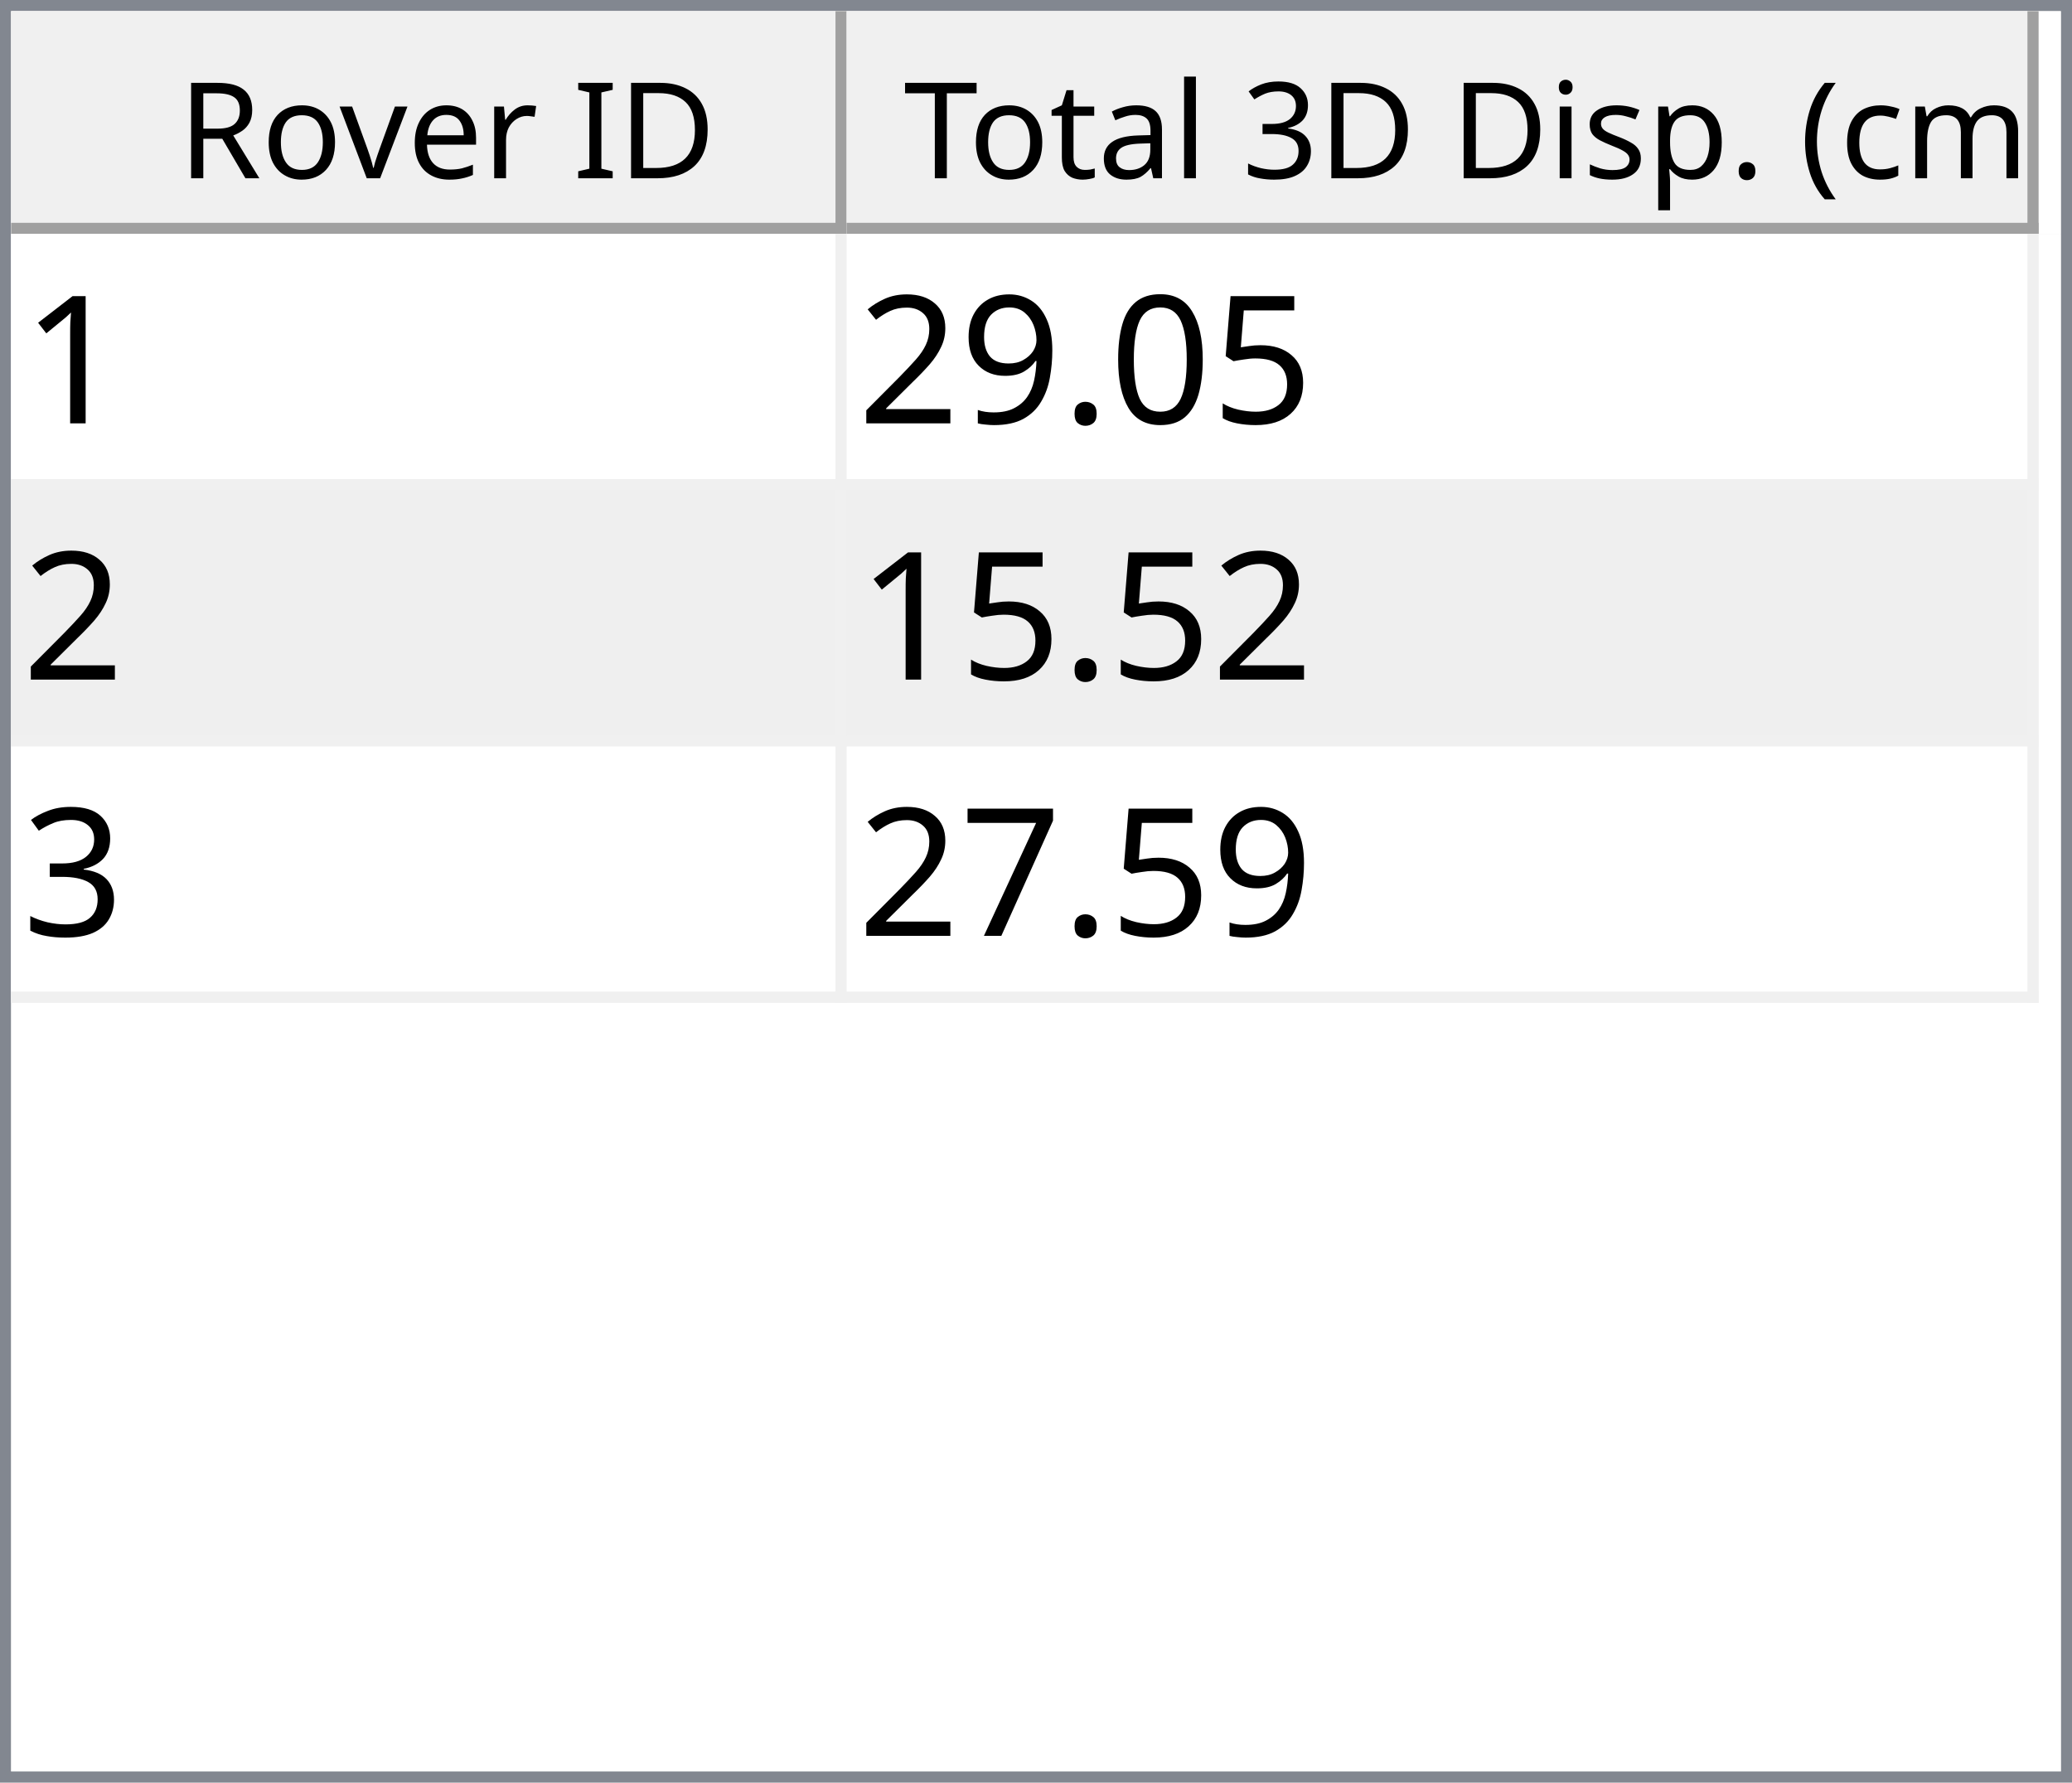
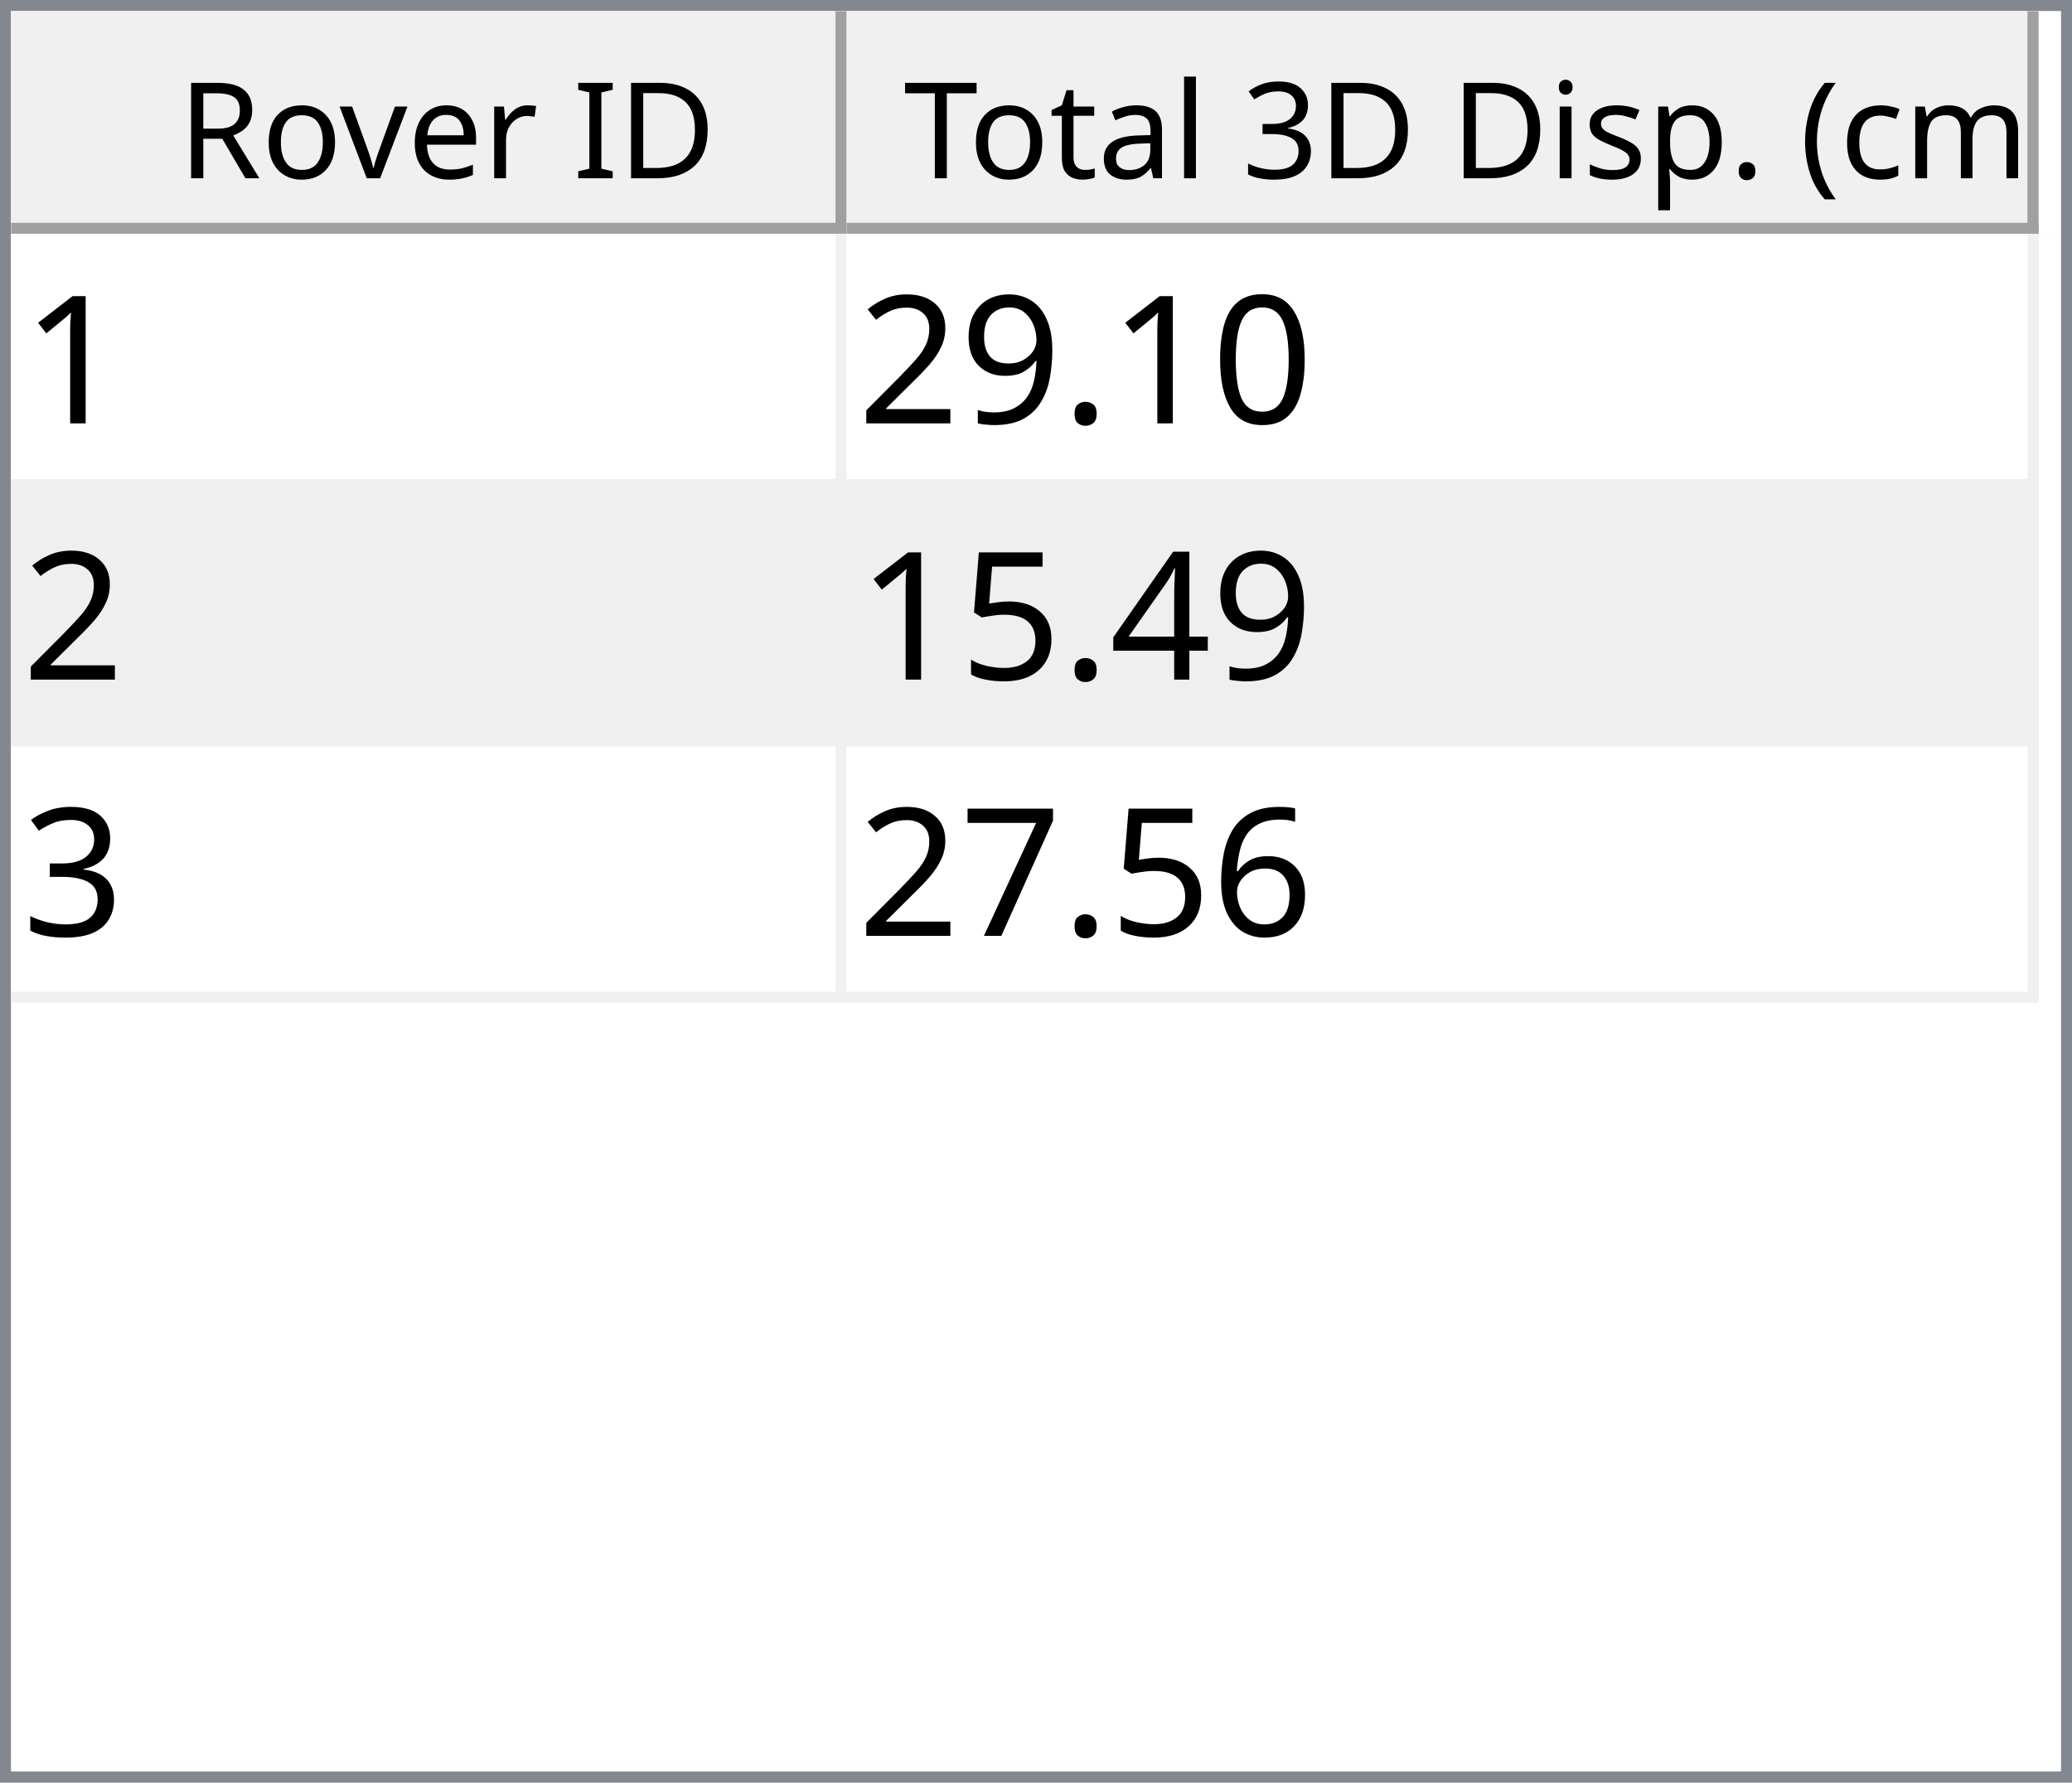
<svg xmlns="http://www.w3.org/2000/svg" style="fill-opacity:1; color-rendering:auto; color-interpolation:auto; text-rendering:auto; stroke:black; stroke-linecap:square; stroke-miterlimit:10; shape-rendering:auto; stroke-opacity:1; fill:black; stroke-dasharray:none; font-weight:normal; stroke-width:1; font-family:'Dialog'; font-style:normal; stroke-linejoin:miter; font-size:12px; stroke-dashoffset:0; image-rendering:auto;" width="186" height="160">
  <defs id="genericDefs" />
  <g>
    <defs id="defs1">
      <clipPath clipPathUnits="userSpaceOnUse" id="clipPath1">
        <path d="M0 0 L186 0 L186 160 L0 160 L0 0 Z" />
      </clipPath>
      <clipPath clipPathUnits="userSpaceOnUse" id="clipPath2">
        <path d="M0 0 L0 160 L186 160 L186 0 Z" />
      </clipPath>
      <clipPath clipPathUnits="userSpaceOnUse" id="clipPath3">
        <path d="M0 0 L0 20 L184 20 L184 0 Z" />
      </clipPath>
      <clipPath clipPathUnits="userSpaceOnUse" id="clipPath4">
        <path d="M0 0 L0 20 L75 20 L75 0 Z" />
      </clipPath>
      <clipPath clipPathUnits="userSpaceOnUse" id="clipPath5">
        <path d="M1 1 L1 19 L74 19 L74 1 Z" />
      </clipPath>
      <clipPath clipPathUnits="userSpaceOnUse" id="clipPath6">
        <path d="M0 0 L0 18 L73 18 L73 0 Z" />
      </clipPath>
      <clipPath clipPathUnits="userSpaceOnUse" id="clipPath7">
        <path d="M-0.5 -0.5 L-0.5 19.5 L74.5 19.5 L74.5 -0.5 Z" />
      </clipPath>
      <clipPath clipPathUnits="userSpaceOnUse" id="clipPath8">
        <path d="M0 0 L0 20 L107 20 L107 0 Z" />
      </clipPath>
      <clipPath clipPathUnits="userSpaceOnUse" id="clipPath9">
        <path d="M1 1 L1 19 L106 19 L106 1 Z" />
      </clipPath>
      <clipPath clipPathUnits="userSpaceOnUse" id="clipPath10">
        <path d="M0 0 L0 18 L105 18 L105 0 Z" />
      </clipPath>
      <clipPath clipPathUnits="userSpaceOnUse" id="clipPath11">
        <path d="M-0.5 -0.5 L-0.5 19.5 L106.5 19.5 L106.5 -0.5 Z" />
      </clipPath>
      <clipPath clipPathUnits="userSpaceOnUse" id="clipPath12">
        <path d="M0 0 L0 138 L184 138 L184 0 Z" />
      </clipPath>
      <clipPath clipPathUnits="userSpaceOnUse" id="clipPath13">
        <path d="M0 0 L0 69 L182 69 L182 0 Z" />
      </clipPath>
      <clipPath clipPathUnits="userSpaceOnUse" id="clipPath14">
        <path d="M-0.5 -0.5 L-0.5 68.5 L181.5 68.5 L181.5 -0.5 Z" />
      </clipPath>
      <clipPath clipPathUnits="userSpaceOnUse" id="clipPath15">
        <path d="M0 0 L0 22 L74 22 L74 0 Z" />
      </clipPath>
      <clipPath clipPathUnits="userSpaceOnUse" id="clipPath16">
        <path d="M0 0 L0 22 L106 22 L106 0 Z" />
      </clipPath>
      <font horiz-adv-x="64.551" id="font1">
        <font-face ascent="107.91" descent="25.098" units-per-em="100" style="font-style:normal; font-family:Segoe UI; font-weight:normal;" />
        <missing-glyph horiz-adv-x="64.551" d="M8.109 0 L8.109 68.266 L56.453 68.266 L56.453 0 L8.109 0 ZM15.328 7.234 L49.219 7.234 L49.219 61.031 L15.328 61.031 L15.328 7.234 Z" />
        <glyph unicode="D" horiz-adv-x="70.117" d="M9.188 0 L9.188 70.016 L28.516 70.016 Q65.531 70.016 65.531 35.891 Q65.531 19.672 55.25 9.836 Q44.969 0 27.734 0 L9.188 0 ZM17.391 62.594 L17.391 7.422 L27.828 7.422 Q41.609 7.422 49.273 14.797 Q56.938 22.172 56.938 35.688 Q56.938 62.594 28.328 62.594 L17.391 62.594 Z" />
        <glyph unicode="I" horiz-adv-x="26.611" d="M17.391 0 L9.188 0 L9.188 70.016 L17.391 70.016 L17.391 0 Z" />
        <glyph unicode=" " horiz-adv-x="27.393" d="" />
        <glyph unicode="r" horiz-adv-x="34.766" d="M34.188 41.891 Q32.078 43.5 28.125 43.5 Q23 43.5 19.555 38.672 Q16.109 33.844 16.109 25.484 L16.109 0 L8.109 0 L8.109 50 L16.109 50 L16.109 39.703 L16.312 39.703 Q18.016 44.969 21.531 47.922 Q25.047 50.875 29.391 50.875 Q32.516 50.875 34.188 50.203 L34.188 41.891 Z" />
        <glyph unicode="e" horiz-adv-x="52.295" d="M48.297 23 L12.984 23 Q13.188 14.656 17.484 10.109 Q21.781 5.562 29.297 5.562 Q37.75 5.562 44.828 11.141 L44.828 3.609 Q38.234 -1.172 27.391 -1.172 Q16.797 -1.172 10.742 5.641 Q4.688 12.453 4.688 24.812 Q4.688 36.469 11.305 43.82 Q17.922 51.172 27.734 51.172 Q37.547 51.172 42.922 44.828 Q48.297 38.484 48.297 27.203 L48.297 23 ZM40.094 29.781 Q40.047 36.719 36.75 40.578 Q33.453 44.438 27.594 44.438 Q21.922 44.438 17.969 40.383 Q14.016 36.328 13.094 29.781 L40.094 29.781 Z" />
        <glyph unicode="v" horiz-adv-x="47.9" d="M47.406 50 L27.484 0 L19.625 0 L0.688 50 L9.469 50 L22.172 13.672 Q23.578 9.672 23.922 6.688 L24.125 6.688 Q24.609 10.453 25.688 13.484 L38.969 50 L47.406 50 Z" />
        <glyph unicode="o" horiz-adv-x="58.594" d="M29 -1.172 Q17.922 -1.172 11.305 5.836 Q4.688 12.844 4.688 24.422 Q4.688 37.016 11.57 44.094 Q18.453 51.172 30.172 51.172 Q41.359 51.172 47.633 44.289 Q53.906 37.406 53.906 25.203 Q53.906 13.234 47.141 6.031 Q40.375 -1.172 29 -1.172 ZM29.594 44.438 Q21.875 44.438 17.383 39.188 Q12.891 33.938 12.891 24.703 Q12.891 15.828 17.43 10.695 Q21.969 5.562 29.594 5.562 Q37.359 5.562 41.531 10.594 Q45.703 15.625 45.703 24.906 Q45.703 34.281 41.531 39.359 Q37.359 44.438 29.594 44.438 Z" />
        <glyph unicode="R" horiz-adv-x="59.814" d="M59.375 0 L49.609 0 L37.891 19.625 Q36.281 22.359 34.766 24.289 Q33.25 26.219 31.664 27.438 Q30.078 28.656 28.25 29.219 Q26.422 29.781 24.125 29.781 L17.391 29.781 L17.391 0 L9.188 0 L9.188 70.016 L30.078 70.016 Q34.672 70.016 38.555 68.867 Q42.438 67.719 45.289 65.375 Q48.141 63.031 49.758 59.547 Q51.375 56.062 51.375 51.375 Q51.375 47.703 50.273 44.656 Q49.172 41.609 47.148 39.211 Q45.125 36.812 42.266 35.133 Q39.406 33.453 35.844 32.516 L35.844 32.328 Q37.594 31.547 38.891 30.547 Q40.188 29.547 41.359 28.18 Q42.531 26.812 43.68 25.078 Q44.828 23.344 46.234 21.047 L59.375 0 ZM17.391 62.594 L17.391 37.203 L28.516 37.203 Q31.594 37.203 34.203 38.133 Q36.812 39.062 38.719 40.797 Q40.625 42.531 41.703 45.047 Q42.781 47.562 42.781 50.688 Q42.781 56.297 39.141 59.445 Q35.5 62.594 28.609 62.594 L17.391 62.594 Z" />
        <glyph unicode=")" horiz-adv-x="30.176" d="M8.297 -15.922 L1.172 -15.922 Q16.406 2.344 16.406 26.812 Q16.406 51.469 1.078 70.016 L8.297 70.016 Q23.531 52.156 23.531 26.703 Q23.531 1.375 8.297 -15.922 Z" />
        <glyph unicode="m" horiz-adv-x="86.133" d="M79.109 0 L71.094 0 L71.094 28.719 Q71.094 37.016 68.531 40.727 Q65.969 44.438 59.906 44.438 Q54.781 44.438 51.195 39.75 Q47.609 35.062 47.609 28.516 L47.609 0 L39.594 0 L39.594 29.688 Q39.594 44.438 28.219 44.438 Q22.953 44.438 19.531 40.016 Q16.109 35.594 16.109 28.516 L16.109 0 L8.109 0 L8.109 50 L16.109 50 L16.109 42.094 L16.312 42.094 Q21.625 51.172 31.844 51.172 Q36.969 51.172 40.773 48.312 Q44.578 45.453 46 40.828 Q51.562 51.172 62.594 51.172 Q79.109 51.172 79.109 30.812 L79.109 0 Z" />
        <glyph unicode="c" horiz-adv-x="46.191" d="M42.188 2.297 Q36.422 -1.172 28.516 -1.172 Q17.828 -1.172 11.258 5.789 Q4.688 12.75 4.688 23.828 Q4.688 36.188 11.766 43.68 Q18.844 51.172 30.672 51.172 Q37.25 51.172 42.281 48.734 L42.281 40.531 Q36.719 44.438 30.375 44.438 Q22.703 44.438 17.797 38.945 Q12.891 33.453 12.891 24.516 Q12.891 15.719 17.508 10.641 Q22.125 5.562 29.891 5.562 Q36.422 5.562 42.188 9.906 L42.188 2.297 Z" />
        <glyph unicode="(" horiz-adv-x="30.176" d="M29.109 -15.922 L21.969 -15.922 Q6.844 1.375 6.844 26.703 Q6.844 52.156 21.969 70.016 L29.203 70.016 Q13.875 51.469 13.875 26.812 Q13.875 2.344 29.109 -15.922 Z" />
        <glyph unicode="." horiz-adv-x="21.68" d="M10.891 -1.078 Q8.641 -1.078 7.055 0.539 Q5.469 2.156 5.469 4.391 Q5.469 6.641 7.055 8.273 Q8.641 9.906 10.891 9.906 Q13.188 9.906 14.797 8.273 Q16.406 6.641 16.406 4.391 Q16.406 2.156 14.797 0.539 Q13.188 -1.078 10.891 -1.078 Z" />
        <glyph unicode="p" horiz-adv-x="58.789" d="M16.312 7.234 L16.109 7.234 L16.109 -23 L8.109 -23 L8.109 50 L16.109 50 L16.109 41.219 L16.312 41.219 Q22.219 51.172 33.594 51.172 Q43.266 51.172 48.688 44.461 Q54.109 37.75 54.109 26.469 Q54.109 13.922 48 6.375 Q41.891 -1.172 31.297 -1.172 Q21.578 -1.172 16.312 7.234 ZM16.109 27.391 L16.109 20.406 Q16.109 14.203 20.141 9.883 Q24.172 5.562 30.375 5.562 Q37.641 5.562 41.773 11.133 Q45.906 16.703 45.906 26.609 Q45.906 34.969 42.047 39.703 Q38.188 44.438 31.594 44.438 Q24.609 44.438 20.359 39.578 Q16.109 34.719 16.109 27.391 Z" />
        <glyph unicode="s" horiz-adv-x="42.432" d="M5.078 1.812 L5.078 10.406 Q11.625 5.562 19.484 5.562 Q30.031 5.562 30.031 12.594 Q30.031 14.594 29.125 15.992 Q28.219 17.391 26.68 18.461 Q25.141 19.531 23.07 20.383 Q21 21.234 18.609 22.172 Q15.281 23.484 12.766 24.828 Q10.25 26.172 8.57 27.859 Q6.891 29.547 6.031 31.695 Q5.172 33.844 5.172 36.719 Q5.172 40.234 6.789 42.945 Q8.406 45.656 11.086 47.484 Q13.766 49.312 17.211 50.242 Q20.656 51.172 24.312 51.172 Q30.812 51.172 35.938 48.922 L35.938 40.828 Q30.422 44.438 23.25 44.438 Q21 44.438 19.195 43.922 Q17.391 43.406 16.094 42.477 Q14.797 41.547 14.086 40.258 Q13.375 38.969 13.375 37.406 Q13.375 35.453 14.086 34.133 Q14.797 32.812 16.164 31.789 Q17.531 30.766 19.484 29.938 Q21.438 29.109 23.922 28.125 Q27.25 26.859 29.883 25.516 Q32.516 24.172 34.375 22.484 Q36.234 20.797 37.234 18.602 Q38.234 16.406 38.234 13.375 Q38.234 9.672 36.602 6.938 Q34.969 4.203 32.234 2.398 Q29.5 0.594 25.93 -0.289 Q22.359 -1.172 18.453 -1.172 Q10.75 -1.172 5.078 1.812 Z" />
        <glyph unicode="i" horiz-adv-x="24.219" d="M12.203 62.703 Q10.062 62.703 8.547 64.164 Q7.031 65.625 7.031 67.875 Q7.031 70.125 8.547 71.609 Q10.062 73.094 12.203 73.094 Q14.406 73.094 15.945 71.609 Q17.484 70.125 17.484 67.875 Q17.484 65.719 15.945 64.211 Q14.406 62.703 12.203 62.703 ZM16.109 0 L8.109 0 L8.109 50 L16.109 50 L16.109 0 Z" />
        <glyph unicode="3" horiz-adv-x="53.906" d="M46.531 19.828 Q46.531 15.094 44.75 11.211 Q42.969 7.328 39.719 4.57 Q36.469 1.812 31.93 0.297 Q27.391 -1.219 21.922 -1.219 Q11.922 -1.219 6 2.594 L6 11.188 Q13.094 5.609 22.219 5.609 Q25.875 5.609 28.828 6.539 Q31.781 7.469 33.906 9.227 Q36.031 10.984 37.18 13.477 Q38.328 15.969 38.328 19.094 Q38.328 32.812 18.797 32.812 L12.984 32.812 L12.984 39.594 L18.5 39.594 Q35.797 39.594 35.797 52.484 Q35.797 64.406 22.609 64.406 Q15.188 64.406 8.688 59.422 L8.688 67.188 Q15.375 71.188 24.609 71.188 Q29 71.188 32.57 69.969 Q36.141 68.75 38.68 66.555 Q41.219 64.359 42.609 61.281 Q44 58.203 44 54.5 Q44 40.672 30.031 36.719 L30.031 36.531 Q33.594 36.141 36.625 34.797 Q39.656 33.453 41.852 31.305 Q44.047 29.156 45.289 26.25 Q46.531 23.344 46.531 19.828 Z" />
        <glyph unicode="l" horiz-adv-x="24.219" d="M16.109 0 L8.109 0 L8.109 74.031 L16.109 74.031 L16.109 0 Z" />
        <glyph unicode="a" horiz-adv-x="50.879" d="M43.891 0 L35.891 0 L35.891 7.812 L35.688 7.812 Q30.469 -1.172 20.312 -1.172 Q12.844 -1.172 8.617 2.781 Q4.391 6.734 4.391 13.281 Q4.391 27.297 20.906 29.594 L35.891 31.688 Q35.891 44.438 25.594 44.438 Q16.547 44.438 9.281 38.281 L9.281 46.484 Q16.656 51.172 26.266 51.172 Q43.891 51.172 43.891 32.516 L43.891 0 ZM35.891 25.297 L23.828 23.641 Q18.266 22.859 15.43 20.875 Q12.594 18.891 12.594 13.875 Q12.594 10.203 15.211 7.883 Q17.828 5.562 22.172 5.562 Q28.125 5.562 32.008 9.742 Q35.891 13.922 35.891 20.312 L35.891 25.297 Z" />
        <glyph unicode="t" horiz-adv-x="33.887" d="M31.297 0.484 Q28.469 -1.078 23.828 -1.078 Q10.688 -1.078 10.688 13.578 L10.688 43.172 L2.094 43.172 L2.094 50 L10.688 50 L10.688 62.203 L18.703 64.797 L18.703 50 L31.297 50 L31.297 43.172 L18.703 43.172 L18.703 14.984 Q18.703 9.969 20.414 7.82 Q22.125 5.672 26.078 5.672 Q29.109 5.672 31.297 7.328 L31.297 0.484 Z" />
        <glyph unicode="T" horiz-adv-x="52.393" d="M50.594 62.594 L30.375 62.594 L30.375 0 L22.172 0 L22.172 62.594 L2 62.594 L2 70.016 L50.594 70.016 L50.594 62.594 Z" />
      </font>
      <font horiz-adv-x="75.0" id="font2">
        <font-face ascent="100.537" descent="21.973" units-per-em="100" style="font-style:normal; font-family:sans-serif; font-weight:normal;" />
        <missing-glyph horiz-adv-x="75.0" d="M12.5 0 L12.5 62.5 L62.5 62.5 L62.5 0 L12.5 0 ZM14.062 1.562 L60.938 1.562 L60.938 60.938 L14.062 60.938 L14.062 1.562 Z" />
        <glyph unicode="1" horiz-adv-x="55.615" d="M37.25 0 L28.469 0 L28.469 56 Q25.297 52.984 20.141 49.953 Q14.984 46.922 10.891 45.406 L10.891 53.906 Q18.266 57.375 23.781 62.305 Q29.297 67.234 31.594 71.875 L37.25 71.875 L37.25 0 Z" />
-         <glyph unicode="5" horiz-adv-x="55.615" d="M4.156 18.75 L13.375 19.531 Q14.406 12.797 18.141 9.398 Q21.875 6 27.156 6 Q33.5 6 37.891 10.789 Q42.281 15.578 42.281 23.484 Q42.281 31 38.062 35.352 Q33.844 39.703 27 39.703 Q22.75 39.703 19.336 37.773 Q15.922 35.844 13.969 32.766 L5.719 33.844 L12.641 70.609 L48.25 70.609 L48.25 62.203 L19.672 62.203 L15.828 42.969 Q22.266 47.469 29.344 47.469 Q38.719 47.469 45.164 40.969 Q51.609 34.469 51.609 24.266 Q51.609 14.547 45.953 7.469 Q39.062 -1.219 27.156 -1.219 Q17.391 -1.219 11.211 4.25 Q5.031 9.719 4.156 18.75 Z" />
        <glyph unicode="0" horiz-adv-x="55.615" d="M4.156 35.297 Q4.156 48 6.766 55.742 Q9.375 63.484 14.523 67.68 Q19.672 71.875 27.484 71.875 Q33.25 71.875 37.594 69.555 Q41.938 67.234 44.773 62.867 Q47.609 58.5 49.219 52.227 Q50.828 45.953 50.828 35.297 Q50.828 22.703 48.242 14.969 Q45.656 7.234 40.508 3.008 Q35.359 -1.219 27.484 -1.219 Q17.141 -1.219 11.234 6.203 Q4.156 15.141 4.156 35.297 ZM13.188 35.297 Q13.188 17.672 17.312 11.836 Q21.438 6 27.484 6 Q33.547 6 37.672 11.859 Q41.797 17.719 41.797 35.297 Q41.797 52.984 37.672 58.789 Q33.547 64.594 27.391 64.594 Q21.344 64.594 17.719 59.469 Q13.188 52.938 13.188 35.297 Z" />
        <glyph unicode="." horiz-adv-x="27.783" d="M9.078 0 L9.078 10.016 L19.094 10.016 L19.094 0 L9.078 0 Z" />
        <glyph unicode="9" horiz-adv-x="55.615" d="M5.469 16.547 L13.922 17.328 Q14.984 11.375 18.016 8.688 Q21.047 6 25.781 6 Q29.828 6 32.883 7.859 Q35.938 9.719 37.891 12.82 Q39.844 15.922 41.164 21.195 Q42.484 26.469 42.484 31.938 Q42.484 32.516 42.438 33.688 Q39.797 29.5 35.234 26.883 Q30.672 24.266 25.344 24.266 Q16.453 24.266 10.305 30.711 Q4.156 37.156 4.156 47.703 Q4.156 58.594 10.578 65.234 Q17 71.875 26.656 71.875 Q33.641 71.875 39.43 68.117 Q45.219 64.359 48.219 57.398 Q51.219 50.438 51.219 37.25 Q51.219 23.531 48.242 15.406 Q45.266 7.281 39.383 3.031 Q33.5 -1.219 25.594 -1.219 Q17.188 -1.219 11.867 3.445 Q6.547 8.109 5.469 16.547 ZM41.453 48.141 Q41.453 55.719 37.43 60.156 Q33.406 64.594 27.734 64.594 Q21.875 64.594 17.531 59.812 Q13.188 55.031 13.188 47.406 Q13.188 40.578 17.312 36.305 Q21.438 32.031 27.484 32.031 Q33.594 32.031 37.523 36.305 Q41.453 40.578 41.453 48.141 Z" />
        <glyph unicode="2" horiz-adv-x="55.615" d="M50.344 8.453 L50.344 0 L3.031 0 Q2.938 3.172 4.047 6.109 Q5.859 10.938 9.836 15.625 Q13.812 20.312 21.344 26.469 Q33.016 36.031 37.117 41.625 Q41.219 47.219 41.219 52.203 Q41.219 57.422 37.477 61.008 Q33.734 64.594 27.734 64.594 Q21.391 64.594 17.578 60.789 Q13.766 56.984 13.719 50.25 L4.688 51.172 Q5.609 61.281 11.664 66.578 Q17.719 71.875 27.938 71.875 Q38.234 71.875 44.242 66.164 Q50.25 60.453 50.25 52 Q50.25 47.703 48.492 43.555 Q46.734 39.406 42.656 34.812 Q38.578 30.219 29.109 22.219 Q21.188 15.578 18.945 13.211 Q16.703 10.844 15.234 8.453 L50.344 8.453 Z" />
+         <glyph unicode="4" horiz-adv-x="55.615" d="M32.328 0 L32.328 17.141 L1.266 17.141 L1.266 25.203 L33.938 71.578 L41.109 71.578 L41.109 25.203 L50.781 25.203 L50.781 17.141 L41.109 17.141 L41.109 0 L32.328 0 ZM32.328 25.203 L32.328 57.469 L9.906 25.203 L32.328 25.203 Z" />
+         <glyph unicode="5" horiz-adv-x="55.615" d="M4.156 18.75 L13.375 19.531 Q14.406 12.797 18.141 9.398 Q21.875 6 27.156 6 Q33.5 6 37.891 10.789 Q42.281 15.578 42.281 23.484 Q42.281 31 38.062 35.352 Q33.844 39.703 27 39.703 Q22.75 39.703 19.336 37.773 Q15.922 35.844 13.969 32.766 L5.719 33.844 L12.641 70.609 L48.25 70.609 L48.25 62.203 L19.672 62.203 L15.828 42.969 Q22.266 47.469 29.344 47.469 Q38.719 47.469 45.164 40.969 Q51.609 34.469 51.609 24.266 Q51.609 14.547 45.953 7.469 Q39.062 -1.219 27.156 -1.219 Q17.391 -1.219 11.211 4.25 Q5.031 9.719 4.156 18.75 Z" />
        <glyph unicode="3" horiz-adv-x="55.615" d="M4.203 18.891 L12.984 20.062 Q14.5 12.594 18.141 9.297 Q21.781 6 27 6 Q33.203 6 37.477 10.297 Q41.75 14.594 41.75 20.953 Q41.75 27 37.797 30.93 Q33.844 34.859 27.734 34.859 Q25.25 34.859 21.531 33.891 L22.516 41.609 Q23.391 41.5 23.922 41.5 Q29.547 41.5 34.039 44.43 Q38.531 47.359 38.531 53.469 Q38.531 58.297 35.258 61.477 Q31.984 64.656 26.812 64.656 Q21.688 64.656 18.266 61.43 Q14.844 58.203 13.875 51.766 L5.078 53.328 Q6.688 62.156 12.398 67.016 Q18.109 71.875 26.609 71.875 Q32.469 71.875 37.398 69.359 Q42.328 66.844 44.945 62.5 Q47.562 58.156 47.562 53.266 Q47.562 48.641 45.07 44.828 Q42.578 41.016 37.703 38.766 Q44.047 37.312 47.562 32.695 Q51.078 28.078 51.078 21.141 Q51.078 11.766 44.242 5.25 Q37.406 -1.266 26.953 -1.266 Q17.531 -1.266 11.305 4.352 Q5.078 9.969 4.203 18.891 Z" />
+         <glyph unicode="6" horiz-adv-x="55.615" d="M49.75 54.047 L41.016 53.375 Q39.844 58.547 37.703 60.891 Q34.125 64.656 28.906 64.656 Q24.703 64.656 21.531 62.312 Q17.391 59.281 14.992 53.469 Q12.594 47.656 12.5 36.922 Q15.672 41.75 20.266 44.094 Q24.859 46.438 29.891 46.438 Q38.672 46.438 44.852 39.969 Q51.031 33.5 51.031 23.25 Q51.031 16.5 48.125 10.719 Q45.219 4.938 40.141 1.859 Q35.062 -1.219 28.609 -1.219 Q17.625 -1.219 10.695 6.859 Q3.766 14.938 3.766 33.5 Q3.766 54.25 11.422 63.672 Q18.109 71.875 29.438 71.875 Q37.891 71.875 43.289 67.141 Q48.688 62.406 49.75 54.047 ZM13.875 23.188 Q13.875 18.656 15.797 14.508 Q17.719 10.359 21.188 8.18 Q24.656 6 28.469 6 Q34.031 6 38.039 10.492 Q42.047 14.984 42.047 22.703 Q42.047 30.125 38.086 34.398 Q34.125 38.672 28.125 38.672 Q22.172 38.672 18.023 34.398 Q13.875 30.125 13.875 23.188 Z" />
        <glyph unicode="7" horiz-adv-x="55.615" d="M4.734 62.203 L4.734 70.656 L51.078 70.656 L51.078 63.812 Q44.234 56.547 37.523 44.484 Q30.812 32.422 27.156 19.672 Q24.516 10.688 23.781 0 L14.75 0 Q14.891 8.453 18.062 20.414 Q21.234 32.375 27.172 43.484 Q33.109 54.594 39.797 62.203 L4.734 62.203 Z" />
      </font>
    </defs>
    <g style="fill:white; stroke:white;">
      <rect x="0" y="0" width="186" style="clip-path:url(#clipPath1); stroke:none;" height="160" />
    </g>
    <g style="fill:white; text-rendering:optimizeSpeed; color-rendering:optimizeSpeed; image-rendering:optimizeSpeed; shape-rendering:crispEdges; stroke:white; color-interpolation:sRGB;">
      <rect x="0" width="186" height="160" y="0" style="stroke:none;" />
      <path style="stroke:none;" d="M0 160 L186 160 L186 0 L0 0 Z" />
    </g>
    <g style="fill:rgb(240,240,240); font-family:'Segoe UI'; stroke:rgb(240,240,240);">
      <rect x="0" y="0" width="186" style="clip-path:url(#clipPath2); stroke:none;" height="160" />
    </g>
    <g style="fill:rgb(130,135,144); font-family:'Segoe UI'; stroke:rgb(130,135,144);">
      <path d="M0 0 L186 0 L186 160 L0 160 L0 0 ZM1 1 L185 1 L185 159 L1 159 L1 1 Z" style="fill-rule:evenodd; clip-path:url(#clipPath2); stroke:none;" />
    </g>
    <g style="fill:white; font-family:'Segoe UI'; stroke:white;" transform="translate(1,1)">
      <rect x="0" y="0" width="184" style="clip-path:url(#clipPath3); stroke:none;" height="20" />
    </g>
    <g style="fill:rgb(240,240,240); font-family:'Segoe UI'; stroke:rgb(240,240,240);" transform="translate(1,1)">
      <rect x="0" y="0" width="75" style="clip-path:url(#clipPath4); stroke:none;" height="20" />
    </g>
    <g style="font-family:'Segoe UI';" transform="translate(2,2)">
      <text x="14" xml:space="preserve" y="14" style="clip-path:url(#clipPath6); stroke:none;">Rover ID</text>
    </g>
    <g style="fill:rgb(160,160,160); font-family:'Segoe UI'; stroke:rgb(160,160,160); stroke-linejoin:bevel;" transform="translate(1.5,1.5)">
      <line x1="74" x2="74" y1="0" style="fill:none; clip-path:url(#clipPath7);" y2="19" />
    </g>
    <g style="fill:rgb(160,160,160); font-family:'Segoe UI'; stroke:rgb(160,160,160); stroke-linejoin:bevel;" transform="matrix(1,0,0,1,1,1) translate(0.5,0.5)">
      <line x1="0" x2="74" y1="19" style="fill:none; clip-path:url(#clipPath7);" y2="19" />
    </g>
    <g style="fill:rgb(240,240,240); font-family:'Segoe UI'; stroke:rgb(240,240,240);" transform="translate(76,1)">
      <rect x="0" y="0" width="107" style="clip-path:url(#clipPath8); stroke:none;" height="20" />
    </g>
    <g style="font-family:'Segoe UI';" transform="translate(77,2)">
      <text x="1" xml:space="preserve" y="14" style="clip-path:url(#clipPath10); stroke:none;"> Total 3D Disp. (cm)</text>
    </g>
    <g style="fill:rgb(160,160,160); font-family:'Segoe UI'; stroke:rgb(160,160,160); stroke-linejoin:bevel;" transform="translate(76.5,1.5)">
      <line x1="106" x2="106" y1="0" style="fill:none; clip-path:url(#clipPath11);" y2="19" />
    </g>
    <g style="fill:rgb(160,160,160); font-family:'Segoe UI'; stroke:rgb(160,160,160); stroke-linejoin:bevel;" transform="matrix(1,0,0,1,76,1) translate(0.5,0.5)">
      <line x1="0" x2="106" y1="19" style="fill:none; clip-path:url(#clipPath11);" y2="19" />
    </g>
    <g style="fill:white; font-family:'Segoe UI'; stroke:white;" transform="translate(1,21)">
      <rect x="0" y="0" width="184" style="clip-path:url(#clipPath12); stroke:none;" height="138" />
    </g>
    <g style="fill:rgb(240,240,240); font-size:16px; font-family:sans-serif; stroke:rgb(240,240,240);" transform="translate(1,21)">
      <rect x="0" y="0" width="182" style="clip-path:url(#clipPath13); stroke:none;" height="69" />
      <line transform="translate(0.5,0.5)" x1="0" x2="181" y1="22" style="clip-path:url(#clipPath14); fill:none; stroke-linejoin:bevel;" y2="22" />
    </g>
    <g transform="matrix(1,0,0,1,1,21) translate(0.5,0.5)" style="fill:rgb(240,240,240); font-size:16px; font-family:sans-serif; stroke:rgb(240,240,240); stroke-linejoin:bevel;">
      <line x1="0" x2="181" y1="45" style="fill:none; clip-path:url(#clipPath14);" y2="45" />
    </g>
    <g transform="matrix(1,0,0,1,1,21) translate(0.5,0.5)" style="fill:rgb(240,240,240); font-size:16px; font-family:sans-serif; stroke:rgb(240,240,240); stroke-linejoin:bevel;">
      <line x1="0" x2="181" y1="68" style="fill:none; clip-path:url(#clipPath14);" y2="68" />
    </g>
    <g transform="matrix(1,0,0,1,1,21) translate(0.5,0.5)" style="fill:rgb(240,240,240); font-size:16px; font-family:sans-serif; stroke:rgb(240,240,240); stroke-linejoin:bevel;">
      <line x1="74" x2="74" y1="0" style="fill:none; clip-path:url(#clipPath14);" y2="68" />
    </g>
    <g transform="matrix(1,0,0,1,1,21) translate(0.5,0.5)" style="fill:rgb(240,240,240); font-size:16px; font-family:sans-serif; stroke:rgb(240,240,240); stroke-linejoin:bevel;">
      <line x1="181" x2="181" y1="0" style="fill:none; clip-path:url(#clipPath14);" y2="68" />
    </g>
    <g style="fill:white; font-size:16px; font-family:sans-serif; stroke:white;" transform="matrix(1,0,0,1,1,21)">
      <rect x="0" y="0" width="74" style="clip-path:url(#clipPath15); stroke:none;" height="22" />
      <text x="1" y="17" style="fill:black; clip-path:url(#clipPath15); stroke:none;" xml:space="preserve">1</text>
    </g>
    <g style="fill:white; font-size:16px; font-family:sans-serif; stroke:white;" transform="matrix(1,0,0,1,1,21) translate(75,0)">
      <rect x="0" y="0" width="106" style="clip-path:url(#clipPath16); stroke:none;" height="22" />
-       <text x="1" y="17" style="fill:black; clip-path:url(#clipPath16); stroke:none;" xml:space="preserve">29.05</text>
+       <text x="1" y="17" style="fill:black; clip-path:url(#clipPath16); stroke:none;" xml:space="preserve">29.10</text>
    </g>
    <g style="fill:rgb(239,239,239); font-size:16px; font-family:sans-serif; stroke:rgb(239,239,239);" transform="matrix(1,0,0,1,1,21) translate(0,23)">
      <rect x="0" y="0" width="74" style="clip-path:url(#clipPath15); stroke:none;" height="22" />
      <text x="1" y="17" style="fill:black; clip-path:url(#clipPath15); stroke:none;" xml:space="preserve">2</text>
    </g>
    <g style="fill:rgb(239,239,239); font-size:16px; font-family:sans-serif; stroke:rgb(239,239,239);" transform="matrix(1,0,0,1,1,21) translate(75,23)">
      <rect x="0" y="0" width="106" style="clip-path:url(#clipPath16); stroke:none;" height="22" />
-       <text x="1" y="17" style="fill:black; clip-path:url(#clipPath16); stroke:none;" xml:space="preserve">15.52</text>
+       <text x="1" y="17" style="fill:black; clip-path:url(#clipPath16); stroke:none;" xml:space="preserve">15.49</text>
    </g>
    <g style="fill:white; font-size:16px; font-family:sans-serif; stroke:white;" transform="matrix(1,0,0,1,1,21) translate(0,46)">
      <rect x="0" y="0" width="74" style="clip-path:url(#clipPath15); stroke:none;" height="22" />
      <text x="1" y="17" style="fill:black; clip-path:url(#clipPath15); stroke:none;" xml:space="preserve">3</text>
    </g>
    <g style="fill:white; font-size:16px; font-family:sans-serif; stroke:white;" transform="matrix(1,0,0,1,1,21) translate(75,46)">
      <rect x="0" y="0" width="106" style="clip-path:url(#clipPath16); stroke:none;" height="22" />
-       <text x="1" y="17" style="fill:black; clip-path:url(#clipPath16); stroke:none;" xml:space="preserve">27.59</text>
+       <text x="1" y="17" style="fill:black; clip-path:url(#clipPath16); stroke:none;" xml:space="preserve">27.56</text>
    </g>
  </g>
</svg>
